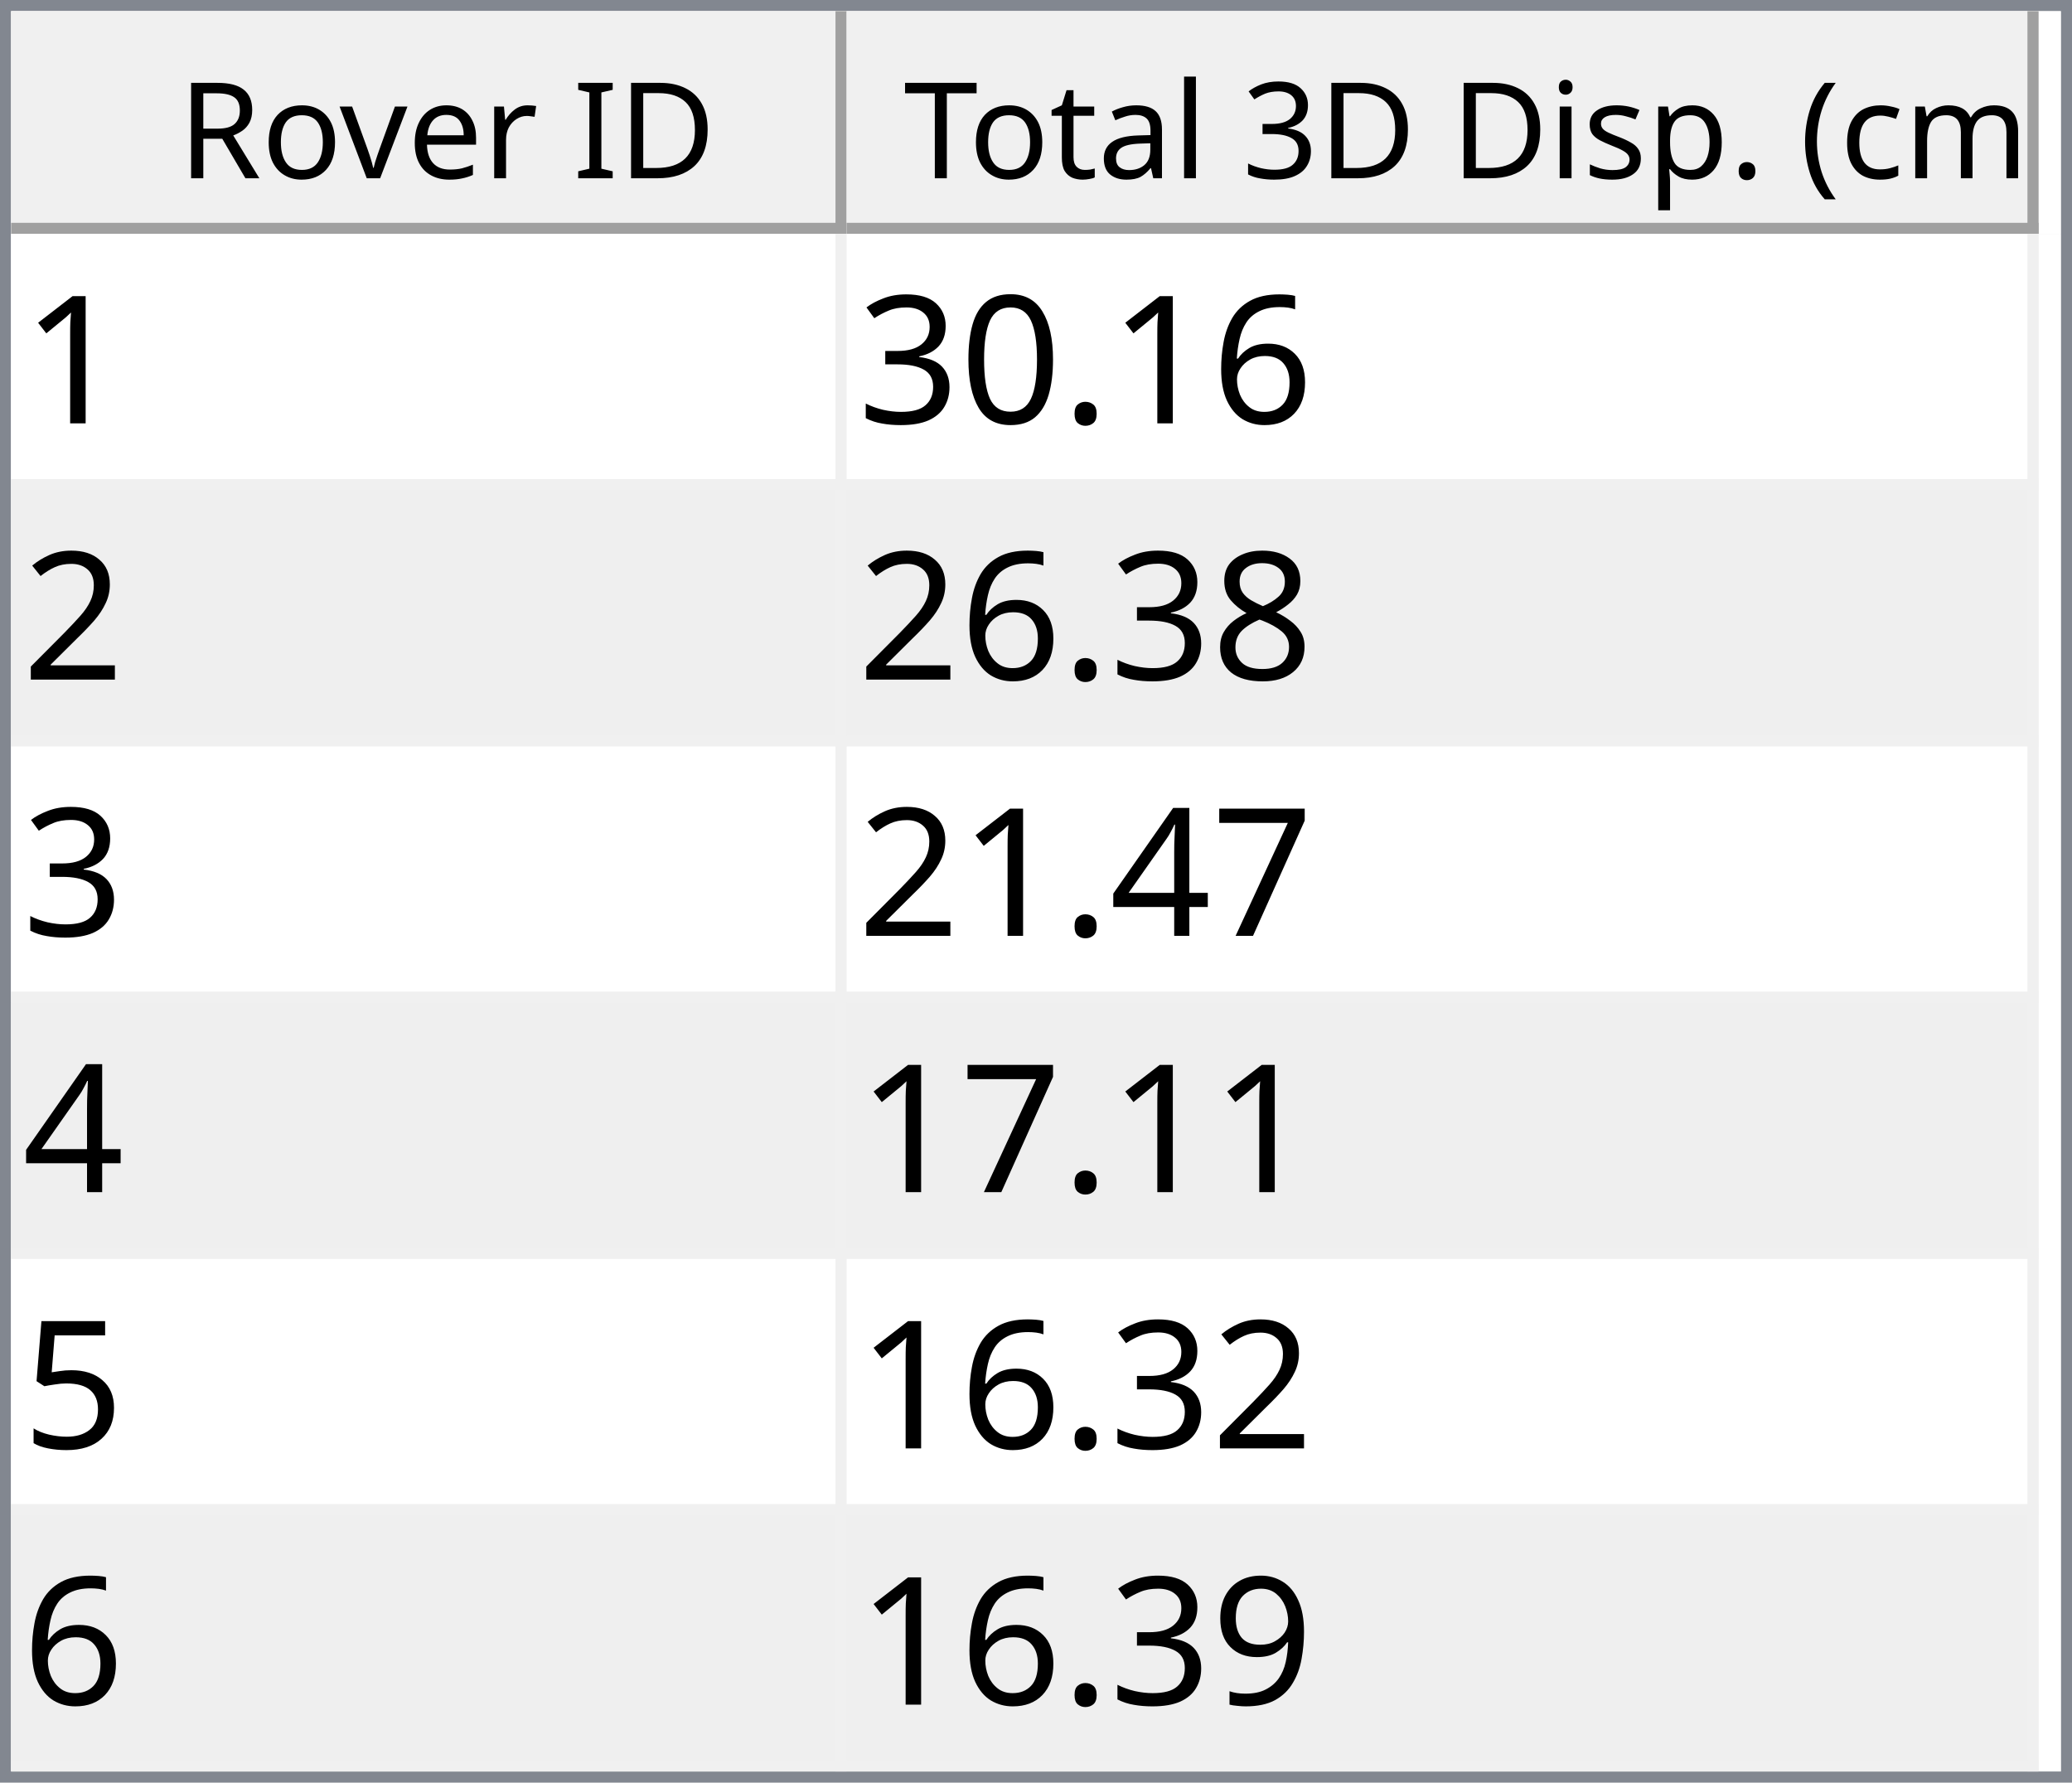
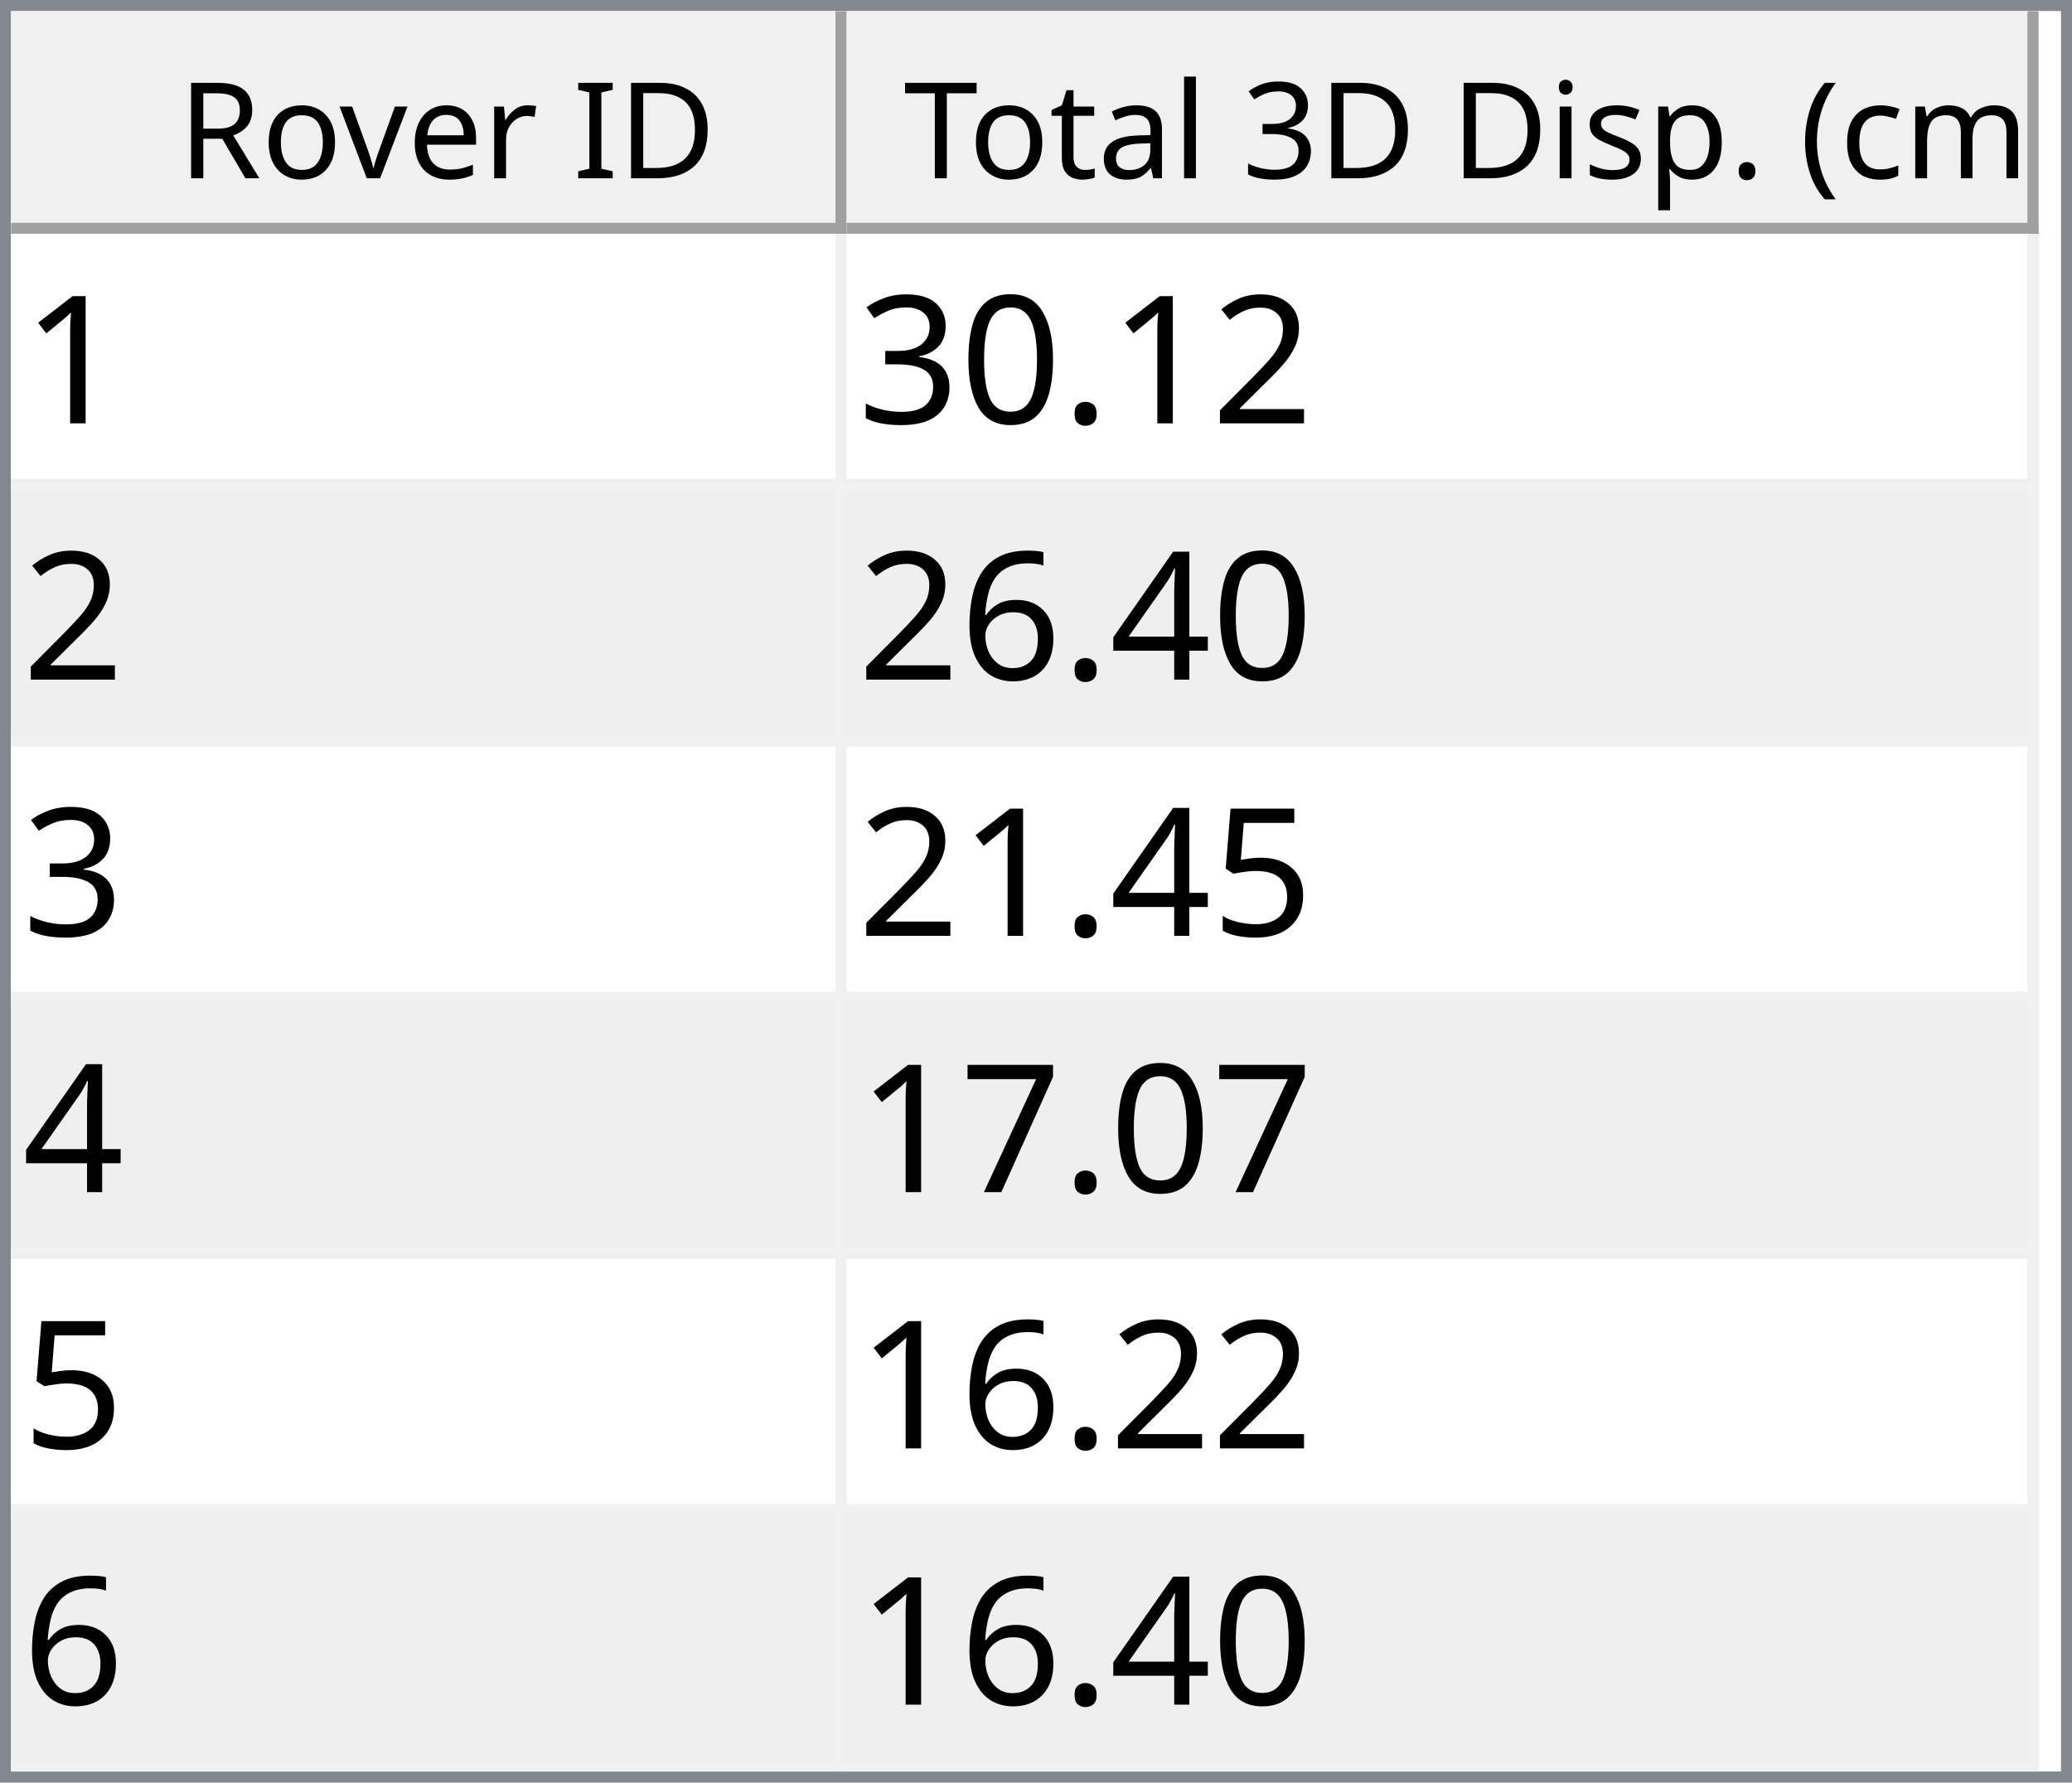
<svg xmlns="http://www.w3.org/2000/svg" style="fill-opacity:1; color-rendering:auto; color-interpolation:auto; text-rendering:auto; stroke:black; stroke-linecap:square; stroke-miterlimit:10; shape-rendering:auto; stroke-opacity:1; fill:black; stroke-dasharray:none; font-weight:normal; stroke-width:1; font-family:'Dialog'; font-style:normal; stroke-linejoin:miter; font-size:12px; stroke-dashoffset:0; image-rendering:auto;" width="186" height="160">
  <defs id="genericDefs" />
  <g>
    <defs id="defs1">
      <clipPath clipPathUnits="userSpaceOnUse" id="clipPath1">
        <path d="M0 0 L186 0 L186 160 L0 160 L0 0 Z" />
      </clipPath>
      <clipPath clipPathUnits="userSpaceOnUse" id="clipPath2">
        <path d="M0 0 L0 160 L186 160 L186 0 Z" />
      </clipPath>
      <clipPath clipPathUnits="userSpaceOnUse" id="clipPath3">
        <path d="M0 0 L0 20 L184 20 L184 0 Z" />
      </clipPath>
      <clipPath clipPathUnits="userSpaceOnUse" id="clipPath4">
        <path d="M0 0 L0 20 L75 20 L75 0 Z" />
      </clipPath>
      <clipPath clipPathUnits="userSpaceOnUse" id="clipPath5">
        <path d="M1 1 L1 19 L74 19 L74 1 Z" />
      </clipPath>
      <clipPath clipPathUnits="userSpaceOnUse" id="clipPath6">
        <path d="M0 0 L0 18 L73 18 L73 0 Z" />
      </clipPath>
      <clipPath clipPathUnits="userSpaceOnUse" id="clipPath7">
        <path d="M-0.5 -0.5 L-0.5 19.5 L74.5 19.5 L74.5 -0.5 Z" />
      </clipPath>
      <clipPath clipPathUnits="userSpaceOnUse" id="clipPath8">
        <path d="M0 0 L0 20 L107 20 L107 0 Z" />
      </clipPath>
      <clipPath clipPathUnits="userSpaceOnUse" id="clipPath9">
        <path d="M1 1 L1 19 L106 19 L106 1 Z" />
      </clipPath>
      <clipPath clipPathUnits="userSpaceOnUse" id="clipPath10">
        <path d="M0 0 L0 18 L105 18 L105 0 Z" />
      </clipPath>
      <clipPath clipPathUnits="userSpaceOnUse" id="clipPath11">
        <path d="M-0.5 -0.5 L-0.5 19.5 L106.5 19.5 L106.5 -0.5 Z" />
      </clipPath>
      <clipPath clipPathUnits="userSpaceOnUse" id="clipPath12">
        <path d="M0 0 L0 138 L184 138 L184 0 Z" />
      </clipPath>
      <clipPath clipPathUnits="userSpaceOnUse" id="clipPath13">
        <path d="M0 0 L0 138 L182 138 L182 0 Z" />
      </clipPath>
      <clipPath clipPathUnits="userSpaceOnUse" id="clipPath14">
        <path d="M-0.5 -0.5 L-0.5 137.5 L181.5 137.5 L181.5 -0.5 Z" />
      </clipPath>
      <clipPath clipPathUnits="userSpaceOnUse" id="clipPath15">
        <path d="M0 0 L0 22 L74 22 L74 0 Z" />
      </clipPath>
      <clipPath clipPathUnits="userSpaceOnUse" id="clipPath16">
        <path d="M0 0 L0 22 L106 22 L106 0 Z" />
      </clipPath>
      <font horiz-adv-x="64.551" id="font1">
        <font-face ascent="107.91" descent="25.098" units-per-em="100" style="font-style:normal; font-family:Segoe UI; font-weight:normal;" />
        <missing-glyph horiz-adv-x="64.551" d="M8.109 0 L8.109 68.266 L56.453 68.266 L56.453 0 L8.109 0 ZM15.328 7.234 L49.219 7.234 L49.219 61.031 L15.328 61.031 L15.328 7.234 Z" />
        <glyph unicode="D" horiz-adv-x="70.117" d="M9.188 0 L9.188 70.016 L28.516 70.016 Q65.531 70.016 65.531 35.891 Q65.531 19.672 55.25 9.836 Q44.969 0 27.734 0 L9.188 0 ZM17.391 62.594 L17.391 7.422 L27.828 7.422 Q41.609 7.422 49.273 14.797 Q56.938 22.172 56.938 35.688 Q56.938 62.594 28.328 62.594 L17.391 62.594 Z" />
        <glyph unicode="I" horiz-adv-x="26.611" d="M17.391 0 L9.188 0 L9.188 70.016 L17.391 70.016 L17.391 0 Z" />
        <glyph unicode=" " horiz-adv-x="27.393" d="" />
        <glyph unicode="r" horiz-adv-x="34.766" d="M34.188 41.891 Q32.078 43.5 28.125 43.5 Q23 43.5 19.555 38.672 Q16.109 33.844 16.109 25.484 L16.109 0 L8.109 0 L8.109 50 L16.109 50 L16.109 39.703 L16.312 39.703 Q18.016 44.969 21.531 47.922 Q25.047 50.875 29.391 50.875 Q32.516 50.875 34.188 50.203 L34.188 41.891 Z" />
        <glyph unicode="e" horiz-adv-x="52.295" d="M48.297 23 L12.984 23 Q13.188 14.656 17.484 10.109 Q21.781 5.562 29.297 5.562 Q37.75 5.562 44.828 11.141 L44.828 3.609 Q38.234 -1.172 27.391 -1.172 Q16.797 -1.172 10.742 5.641 Q4.688 12.453 4.688 24.812 Q4.688 36.469 11.305 43.82 Q17.922 51.172 27.734 51.172 Q37.547 51.172 42.922 44.828 Q48.297 38.484 48.297 27.203 L48.297 23 ZM40.094 29.781 Q40.047 36.719 36.75 40.578 Q33.453 44.438 27.594 44.438 Q21.922 44.438 17.969 40.383 Q14.016 36.328 13.094 29.781 L40.094 29.781 Z" />
        <glyph unicode="v" horiz-adv-x="47.9" d="M47.406 50 L27.484 0 L19.625 0 L0.688 50 L9.469 50 L22.172 13.672 Q23.578 9.672 23.922 6.688 L24.125 6.688 Q24.609 10.453 25.688 13.484 L38.969 50 L47.406 50 Z" />
        <glyph unicode="o" horiz-adv-x="58.594" d="M29 -1.172 Q17.922 -1.172 11.305 5.836 Q4.688 12.844 4.688 24.422 Q4.688 37.016 11.57 44.094 Q18.453 51.172 30.172 51.172 Q41.359 51.172 47.633 44.289 Q53.906 37.406 53.906 25.203 Q53.906 13.234 47.141 6.031 Q40.375 -1.172 29 -1.172 ZM29.594 44.438 Q21.875 44.438 17.383 39.188 Q12.891 33.938 12.891 24.703 Q12.891 15.828 17.43 10.695 Q21.969 5.562 29.594 5.562 Q37.359 5.562 41.531 10.594 Q45.703 15.625 45.703 24.906 Q45.703 34.281 41.531 39.359 Q37.359 44.438 29.594 44.438 Z" />
        <glyph unicode="R" horiz-adv-x="59.814" d="M59.375 0 L49.609 0 L37.891 19.625 Q36.281 22.359 34.766 24.289 Q33.25 26.219 31.664 27.438 Q30.078 28.656 28.25 29.219 Q26.422 29.781 24.125 29.781 L17.391 29.781 L17.391 0 L9.188 0 L9.188 70.016 L30.078 70.016 Q34.672 70.016 38.555 68.867 Q42.438 67.719 45.289 65.375 Q48.141 63.031 49.758 59.547 Q51.375 56.062 51.375 51.375 Q51.375 47.703 50.273 44.656 Q49.172 41.609 47.148 39.211 Q45.125 36.812 42.266 35.133 Q39.406 33.453 35.844 32.516 L35.844 32.328 Q37.594 31.547 38.891 30.547 Q40.188 29.547 41.359 28.18 Q42.531 26.812 43.68 25.078 Q44.828 23.344 46.234 21.047 L59.375 0 ZM17.391 62.594 L17.391 37.203 L28.516 37.203 Q31.594 37.203 34.203 38.133 Q36.812 39.062 38.719 40.797 Q40.625 42.531 41.703 45.047 Q42.781 47.562 42.781 50.688 Q42.781 56.297 39.141 59.445 Q35.5 62.594 28.609 62.594 L17.391 62.594 Z" />
        <glyph unicode=")" horiz-adv-x="30.176" d="M8.297 -15.922 L1.172 -15.922 Q16.406 2.344 16.406 26.812 Q16.406 51.469 1.078 70.016 L8.297 70.016 Q23.531 52.156 23.531 26.703 Q23.531 1.375 8.297 -15.922 Z" />
        <glyph unicode="m" horiz-adv-x="86.133" d="M79.109 0 L71.094 0 L71.094 28.719 Q71.094 37.016 68.531 40.727 Q65.969 44.438 59.906 44.438 Q54.781 44.438 51.195 39.75 Q47.609 35.062 47.609 28.516 L47.609 0 L39.594 0 L39.594 29.688 Q39.594 44.438 28.219 44.438 Q22.953 44.438 19.531 40.016 Q16.109 35.594 16.109 28.516 L16.109 0 L8.109 0 L8.109 50 L16.109 50 L16.109 42.094 L16.312 42.094 Q21.625 51.172 31.844 51.172 Q36.969 51.172 40.773 48.312 Q44.578 45.453 46 40.828 Q51.562 51.172 62.594 51.172 Q79.109 51.172 79.109 30.812 L79.109 0 Z" />
        <glyph unicode="c" horiz-adv-x="46.191" d="M42.188 2.297 Q36.422 -1.172 28.516 -1.172 Q17.828 -1.172 11.258 5.789 Q4.688 12.75 4.688 23.828 Q4.688 36.188 11.766 43.68 Q18.844 51.172 30.672 51.172 Q37.25 51.172 42.281 48.734 L42.281 40.531 Q36.719 44.438 30.375 44.438 Q22.703 44.438 17.797 38.945 Q12.891 33.453 12.891 24.516 Q12.891 15.719 17.508 10.641 Q22.125 5.562 29.891 5.562 Q36.422 5.562 42.188 9.906 L42.188 2.297 Z" />
        <glyph unicode="(" horiz-adv-x="30.176" d="M29.109 -15.922 L21.969 -15.922 Q6.844 1.375 6.844 26.703 Q6.844 52.156 21.969 70.016 L29.203 70.016 Q13.875 51.469 13.875 26.812 Q13.875 2.344 29.109 -15.922 Z" />
        <glyph unicode="." horiz-adv-x="21.68" d="M10.891 -1.078 Q8.641 -1.078 7.055 0.539 Q5.469 2.156 5.469 4.391 Q5.469 6.641 7.055 8.273 Q8.641 9.906 10.891 9.906 Q13.188 9.906 14.797 8.273 Q16.406 6.641 16.406 4.391 Q16.406 2.156 14.797 0.539 Q13.188 -1.078 10.891 -1.078 Z" />
        <glyph unicode="p" horiz-adv-x="58.789" d="M16.312 7.234 L16.109 7.234 L16.109 -23 L8.109 -23 L8.109 50 L16.109 50 L16.109 41.219 L16.312 41.219 Q22.219 51.172 33.594 51.172 Q43.266 51.172 48.688 44.461 Q54.109 37.75 54.109 26.469 Q54.109 13.922 48 6.375 Q41.891 -1.172 31.297 -1.172 Q21.578 -1.172 16.312 7.234 ZM16.109 27.391 L16.109 20.406 Q16.109 14.203 20.141 9.883 Q24.172 5.562 30.375 5.562 Q37.641 5.562 41.773 11.133 Q45.906 16.703 45.906 26.609 Q45.906 34.969 42.047 39.703 Q38.188 44.438 31.594 44.438 Q24.609 44.438 20.359 39.578 Q16.109 34.719 16.109 27.391 Z" />
        <glyph unicode="s" horiz-adv-x="42.432" d="M5.078 1.812 L5.078 10.406 Q11.625 5.562 19.484 5.562 Q30.031 5.562 30.031 12.594 Q30.031 14.594 29.125 15.992 Q28.219 17.391 26.68 18.461 Q25.141 19.531 23.07 20.383 Q21 21.234 18.609 22.172 Q15.281 23.484 12.766 24.828 Q10.25 26.172 8.57 27.859 Q6.891 29.547 6.031 31.695 Q5.172 33.844 5.172 36.719 Q5.172 40.234 6.789 42.945 Q8.406 45.656 11.086 47.484 Q13.766 49.312 17.211 50.242 Q20.656 51.172 24.312 51.172 Q30.812 51.172 35.938 48.922 L35.938 40.828 Q30.422 44.438 23.25 44.438 Q21 44.438 19.195 43.922 Q17.391 43.406 16.094 42.477 Q14.797 41.547 14.086 40.258 Q13.375 38.969 13.375 37.406 Q13.375 35.453 14.086 34.133 Q14.797 32.812 16.164 31.789 Q17.531 30.766 19.484 29.938 Q21.438 29.109 23.922 28.125 Q27.25 26.859 29.883 25.516 Q32.516 24.172 34.375 22.484 Q36.234 20.797 37.234 18.602 Q38.234 16.406 38.234 13.375 Q38.234 9.672 36.602 6.938 Q34.969 4.203 32.234 2.398 Q29.5 0.594 25.93 -0.289 Q22.359 -1.172 18.453 -1.172 Q10.75 -1.172 5.078 1.812 Z" />
        <glyph unicode="i" horiz-adv-x="24.219" d="M12.203 62.703 Q10.062 62.703 8.547 64.164 Q7.031 65.625 7.031 67.875 Q7.031 70.125 8.547 71.609 Q10.062 73.094 12.203 73.094 Q14.406 73.094 15.945 71.609 Q17.484 70.125 17.484 67.875 Q17.484 65.719 15.945 64.211 Q14.406 62.703 12.203 62.703 ZM16.109 0 L8.109 0 L8.109 50 L16.109 50 L16.109 0 Z" />
        <glyph unicode="3" horiz-adv-x="53.906" d="M46.531 19.828 Q46.531 15.094 44.75 11.211 Q42.969 7.328 39.719 4.57 Q36.469 1.812 31.93 0.297 Q27.391 -1.219 21.922 -1.219 Q11.922 -1.219 6 2.594 L6 11.188 Q13.094 5.609 22.219 5.609 Q25.875 5.609 28.828 6.539 Q31.781 7.469 33.906 9.227 Q36.031 10.984 37.18 13.477 Q38.328 15.969 38.328 19.094 Q38.328 32.812 18.797 32.812 L12.984 32.812 L12.984 39.594 L18.5 39.594 Q35.797 39.594 35.797 52.484 Q35.797 64.406 22.609 64.406 Q15.188 64.406 8.688 59.422 L8.688 67.188 Q15.375 71.188 24.609 71.188 Q29 71.188 32.57 69.969 Q36.141 68.75 38.68 66.555 Q41.219 64.359 42.609 61.281 Q44 58.203 44 54.5 Q44 40.672 30.031 36.719 L30.031 36.531 Q33.594 36.141 36.625 34.797 Q39.656 33.453 41.852 31.305 Q44.047 29.156 45.289 26.25 Q46.531 23.344 46.531 19.828 Z" />
        <glyph unicode="l" horiz-adv-x="24.219" d="M16.109 0 L8.109 0 L8.109 74.031 L16.109 74.031 L16.109 0 Z" />
        <glyph unicode="a" horiz-adv-x="50.879" d="M43.891 0 L35.891 0 L35.891 7.812 L35.688 7.812 Q30.469 -1.172 20.312 -1.172 Q12.844 -1.172 8.617 2.781 Q4.391 6.734 4.391 13.281 Q4.391 27.297 20.906 29.594 L35.891 31.688 Q35.891 44.438 25.594 44.438 Q16.547 44.438 9.281 38.281 L9.281 46.484 Q16.656 51.172 26.266 51.172 Q43.891 51.172 43.891 32.516 L43.891 0 ZM35.891 25.297 L23.828 23.641 Q18.266 22.859 15.43 20.875 Q12.594 18.891 12.594 13.875 Q12.594 10.203 15.211 7.883 Q17.828 5.562 22.172 5.562 Q28.125 5.562 32.008 9.742 Q35.891 13.922 35.891 20.312 L35.891 25.297 Z" />
        <glyph unicode="t" horiz-adv-x="33.887" d="M31.297 0.484 Q28.469 -1.078 23.828 -1.078 Q10.688 -1.078 10.688 13.578 L10.688 43.172 L2.094 43.172 L2.094 50 L10.688 50 L10.688 62.203 L18.703 64.797 L18.703 50 L31.297 50 L31.297 43.172 L18.703 43.172 L18.703 14.984 Q18.703 9.969 20.414 7.82 Q22.125 5.672 26.078 5.672 Q29.109 5.672 31.297 7.328 L31.297 0.484 Z" />
        <glyph unicode="T" horiz-adv-x="52.393" d="M50.594 62.594 L30.375 62.594 L30.375 0 L22.172 0 L22.172 62.594 L2 62.594 L2 70.016 L50.594 70.016 L50.594 62.594 Z" />
      </font>
      <font horiz-adv-x="75.0" id="font2">
        <font-face ascent="100.537" descent="21.973" units-per-em="100" style="font-style:normal; font-family:sans-serif; font-weight:normal;" />
        <missing-glyph horiz-adv-x="75.0" d="M12.5 0 L12.5 62.5 L62.5 62.5 L62.5 0 L12.5 0 ZM14.062 1.562 L60.938 1.562 L60.938 60.938 L14.062 60.938 L14.062 1.562 Z" />
        <glyph unicode="1" horiz-adv-x="55.615" d="M37.25 0 L28.469 0 L28.469 56 Q25.297 52.984 20.141 49.953 Q14.984 46.922 10.891 45.406 L10.891 53.906 Q18.266 57.375 23.781 62.305 Q29.297 67.234 31.594 71.875 L37.25 71.875 L37.25 0 Z" />
-         <glyph unicode="6" horiz-adv-x="55.615" d="M49.75 54.047 L41.016 53.375 Q39.844 58.547 37.703 60.891 Q34.125 64.656 28.906 64.656 Q24.703 64.656 21.531 62.312 Q17.391 59.281 14.992 53.469 Q12.594 47.656 12.5 36.922 Q15.672 41.75 20.266 44.094 Q24.859 46.438 29.891 46.438 Q38.672 46.438 44.852 39.969 Q51.031 33.5 51.031 23.25 Q51.031 16.5 48.125 10.719 Q45.219 4.938 40.141 1.859 Q35.062 -1.219 28.609 -1.219 Q17.625 -1.219 10.695 6.859 Q3.766 14.938 3.766 33.5 Q3.766 54.25 11.422 63.672 Q18.109 71.875 29.438 71.875 Q37.891 71.875 43.289 67.141 Q48.688 62.406 49.75 54.047 ZM13.875 23.188 Q13.875 18.656 15.797 14.508 Q17.719 10.359 21.188 8.18 Q24.656 6 28.469 6 Q34.031 6 38.039 10.492 Q42.047 14.984 42.047 22.703 Q42.047 30.125 38.086 34.398 Q34.125 38.672 28.125 38.672 Q22.172 38.672 18.023 34.398 Q13.875 30.125 13.875 23.188 Z" />
+         <glyph unicode="2" horiz-adv-x="55.615" d="M50.344 8.453 L50.344 0 L3.031 0 Q2.938 3.172 4.047 6.109 Q5.859 10.938 9.836 15.625 Q13.812 20.312 21.344 26.469 Q33.016 36.031 37.117 41.625 Q41.219 47.219 41.219 52.203 Q41.219 57.422 37.477 61.008 Q33.734 64.594 27.734 64.594 Q21.391 64.594 17.578 60.789 Q13.766 56.984 13.719 50.25 L4.688 51.172 Q5.609 61.281 11.664 66.578 Q17.719 71.875 27.938 71.875 Q38.234 71.875 44.242 66.164 Q50.25 60.453 50.25 52 Q50.25 47.703 48.492 43.555 Q46.734 39.406 42.656 34.812 Q38.578 30.219 29.109 22.219 Q21.188 15.578 18.945 13.211 Q16.703 10.844 15.234 8.453 L50.344 8.453 Z" />
        <glyph unicode="." horiz-adv-x="27.783" d="M9.078 0 L9.078 10.016 L19.094 10.016 L19.094 0 L9.078 0 Z" />
        <glyph unicode="0" horiz-adv-x="55.615" d="M4.156 35.297 Q4.156 48 6.766 55.742 Q9.375 63.484 14.523 67.68 Q19.672 71.875 27.484 71.875 Q33.25 71.875 37.594 69.555 Q41.938 67.234 44.773 62.867 Q47.609 58.5 49.219 52.227 Q50.828 45.953 50.828 35.297 Q50.828 22.703 48.242 14.969 Q45.656 7.234 40.508 3.008 Q35.359 -1.219 27.484 -1.219 Q17.141 -1.219 11.234 6.203 Q4.156 15.141 4.156 35.297 ZM13.188 35.297 Q13.188 17.672 17.312 11.836 Q21.438 6 27.484 6 Q33.547 6 37.672 11.859 Q41.797 17.719 41.797 35.297 Q41.797 52.984 37.672 58.789 Q33.547 64.594 27.391 64.594 Q21.344 64.594 17.719 59.469 Q13.188 52.938 13.188 35.297 Z" />
        <glyph unicode="3" horiz-adv-x="55.615" d="M4.203 18.891 L12.984 20.062 Q14.5 12.594 18.141 9.297 Q21.781 6 27 6 Q33.203 6 37.477 10.297 Q41.75 14.594 41.75 20.953 Q41.75 27 37.797 30.93 Q33.844 34.859 27.734 34.859 Q25.25 34.859 21.531 33.891 L22.516 41.609 Q23.391 41.5 23.922 41.5 Q29.547 41.5 34.039 44.43 Q38.531 47.359 38.531 53.469 Q38.531 58.297 35.258 61.477 Q31.984 64.656 26.812 64.656 Q21.688 64.656 18.266 61.43 Q14.844 58.203 13.875 51.766 L5.078 53.328 Q6.688 62.156 12.398 67.016 Q18.109 71.875 26.609 71.875 Q32.469 71.875 37.398 69.359 Q42.328 66.844 44.945 62.5 Q47.562 58.156 47.562 53.266 Q47.562 48.641 45.07 44.828 Q42.578 41.016 37.703 38.766 Q44.047 37.312 47.562 32.695 Q51.078 28.078 51.078 21.141 Q51.078 11.766 44.242 5.25 Q37.406 -1.266 26.953 -1.266 Q17.531 -1.266 11.305 4.352 Q5.078 9.969 4.203 18.891 Z" />
-         <glyph unicode="2" horiz-adv-x="55.615" d="M50.344 8.453 L50.344 0 L3.031 0 Q2.938 3.172 4.047 6.109 Q5.859 10.938 9.836 15.625 Q13.812 20.312 21.344 26.469 Q33.016 36.031 37.117 41.625 Q41.219 47.219 41.219 52.203 Q41.219 57.422 37.477 61.008 Q33.734 64.594 27.734 64.594 Q21.391 64.594 17.578 60.789 Q13.766 56.984 13.719 50.25 L4.688 51.172 Q5.609 61.281 11.664 66.578 Q17.719 71.875 27.938 71.875 Q38.234 71.875 44.242 66.164 Q50.25 60.453 50.25 52 Q50.25 47.703 48.492 43.555 Q46.734 39.406 42.656 34.812 Q38.578 30.219 29.109 22.219 Q21.188 15.578 18.945 13.211 Q16.703 10.844 15.234 8.453 L50.344 8.453 Z" />
-         <glyph unicode="8" horiz-adv-x="55.615" d="M17.672 38.812 Q12.203 40.828 9.57 44.539 Q6.938 48.25 6.938 53.422 Q6.938 61.234 12.555 66.555 Q18.172 71.875 27.484 71.875 Q36.859 71.875 42.578 66.43 Q48.297 60.984 48.297 53.172 Q48.297 48.188 45.68 44.508 Q43.062 40.828 37.75 38.812 Q44.344 36.672 47.781 31.883 Q51.219 27.094 51.219 20.453 Q51.219 11.281 44.727 5.031 Q38.234 -1.219 27.641 -1.219 Q17.047 -1.219 10.547 5.055 Q4.047 11.328 4.047 20.703 Q4.047 27.688 7.594 32.398 Q11.141 37.109 17.672 38.812 ZM15.922 53.719 Q15.922 48.641 19.195 45.414 Q22.469 42.188 27.688 42.188 Q32.766 42.188 36.016 45.383 Q39.266 48.578 39.266 53.219 Q39.266 58.062 35.914 61.359 Q32.562 64.656 27.594 64.656 Q22.562 64.656 19.242 61.43 Q15.922 58.203 15.922 53.719 ZM13.094 20.656 Q13.094 16.891 14.875 13.375 Q16.656 9.859 20.172 7.93 Q23.688 6 27.734 6 Q34.031 6 38.133 10.055 Q42.234 14.109 42.234 20.359 Q42.234 26.703 38.016 30.859 Q33.797 35.016 27.438 35.016 Q21.234 35.016 17.164 30.914 Q13.094 26.812 13.094 20.656 Z" />
+         <glyph unicode="4" horiz-adv-x="55.615" d="M32.328 0 L32.328 17.141 L1.266 17.141 L1.266 25.203 L33.938 71.578 L41.109 71.578 L41.109 25.203 L50.781 25.203 L50.781 17.141 L41.109 17.141 L41.109 0 L32.328 0 ZM32.328 25.203 L32.328 57.469 L9.906 25.203 L32.328 25.203 Z" />
+         <glyph unicode="6" horiz-adv-x="55.615" d="M49.75 54.047 L41.016 53.375 Q39.844 58.547 37.703 60.891 Q34.125 64.656 28.906 64.656 Q24.703 64.656 21.531 62.312 Q17.391 59.281 14.992 53.469 Q12.594 47.656 12.5 36.922 Q15.672 41.75 20.266 44.094 Q24.859 46.438 29.891 46.438 Q38.672 46.438 44.852 39.969 Q51.031 33.5 51.031 23.25 Q51.031 16.5 48.125 10.719 Q45.219 4.938 40.141 1.859 Q35.062 -1.219 28.609 -1.219 Q17.625 -1.219 10.695 6.859 Q3.766 14.938 3.766 33.5 Q3.766 54.25 11.422 63.672 Q18.109 71.875 29.438 71.875 Q37.891 71.875 43.289 67.141 Q48.688 62.406 49.75 54.047 ZM13.875 23.188 Q13.875 18.656 15.797 14.508 Q17.719 10.359 21.188 8.18 Q24.656 6 28.469 6 Q34.031 6 38.039 10.492 Q42.047 14.984 42.047 22.703 Q42.047 30.125 38.086 34.398 Q34.125 38.672 28.125 38.672 Q22.172 38.672 18.023 34.398 Q13.875 30.125 13.875 23.188 Z" />
+         <glyph unicode="5" horiz-adv-x="55.615" d="M4.156 18.75 L13.375 19.531 Q14.406 12.797 18.141 9.398 Q21.875 6 27.156 6 Q33.5 6 37.891 10.789 Q42.281 15.578 42.281 23.484 Q42.281 31 38.062 35.352 Q33.844 39.703 27 39.703 Q22.75 39.703 19.336 37.773 Q15.922 35.844 13.969 32.766 L5.719 33.844 L12.641 70.609 L48.25 70.609 L48.25 62.203 L19.672 62.203 L15.828 42.969 Q22.266 47.469 29.344 47.469 Q38.719 47.469 45.164 40.969 Q51.609 34.469 51.609 24.266 Q51.609 14.547 45.953 7.469 Q39.062 -1.219 27.156 -1.219 Q17.391 -1.219 11.211 4.25 Q5.031 9.719 4.156 18.75 Z" />
        <glyph unicode="7" horiz-adv-x="55.615" d="M4.734 62.203 L4.734 70.656 L51.078 70.656 L51.078 63.812 Q44.234 56.547 37.523 44.484 Q30.812 32.422 27.156 19.672 Q24.516 10.688 23.781 0 L14.75 0 Q14.891 8.453 18.062 20.414 Q21.234 32.375 27.172 43.484 Q33.109 54.594 39.797 62.203 L4.734 62.203 Z" />
-         <glyph unicode="4" horiz-adv-x="55.615" d="M32.328 0 L32.328 17.141 L1.266 17.141 L1.266 25.203 L33.938 71.578 L41.109 71.578 L41.109 25.203 L50.781 25.203 L50.781 17.141 L41.109 17.141 L41.109 0 L32.328 0 ZM32.328 25.203 L32.328 57.469 L9.906 25.203 L32.328 25.203 Z" />
-         <glyph unicode="5" horiz-adv-x="55.615" d="M4.156 18.75 L13.375 19.531 Q14.406 12.797 18.141 9.398 Q21.875 6 27.156 6 Q33.5 6 37.891 10.789 Q42.281 15.578 42.281 23.484 Q42.281 31 38.062 35.352 Q33.844 39.703 27 39.703 Q22.75 39.703 19.336 37.773 Q15.922 35.844 13.969 32.766 L5.719 33.844 L12.641 70.609 L48.25 70.609 L48.25 62.203 L19.672 62.203 L15.828 42.969 Q22.266 47.469 29.344 47.469 Q38.719 47.469 45.164 40.969 Q51.609 34.469 51.609 24.266 Q51.609 14.547 45.953 7.469 Q39.062 -1.219 27.156 -1.219 Q17.391 -1.219 11.211 4.25 Q5.031 9.719 4.156 18.75 Z" />
-         <glyph unicode="9" horiz-adv-x="55.615" d="M5.469 16.547 L13.922 17.328 Q14.984 11.375 18.016 8.688 Q21.047 6 25.781 6 Q29.828 6 32.883 7.859 Q35.938 9.719 37.891 12.82 Q39.844 15.922 41.164 21.195 Q42.484 26.469 42.484 31.938 Q42.484 32.516 42.438 33.688 Q39.797 29.5 35.234 26.883 Q30.672 24.266 25.344 24.266 Q16.453 24.266 10.305 30.711 Q4.156 37.156 4.156 47.703 Q4.156 58.594 10.578 65.234 Q17 71.875 26.656 71.875 Q33.641 71.875 39.43 68.117 Q45.219 64.359 48.219 57.398 Q51.219 50.438 51.219 37.25 Q51.219 23.531 48.242 15.406 Q45.266 7.281 39.383 3.031 Q33.5 -1.219 25.594 -1.219 Q17.188 -1.219 11.867 3.445 Q6.547 8.109 5.469 16.547 ZM41.453 48.141 Q41.453 55.719 37.43 60.156 Q33.406 64.594 27.734 64.594 Q21.875 64.594 17.531 59.812 Q13.188 55.031 13.188 47.406 Q13.188 40.578 17.312 36.305 Q21.438 32.031 27.484 32.031 Q33.594 32.031 37.523 36.305 Q41.453 40.578 41.453 48.141 Z" />
      </font>
    </defs>
    <g style="fill:white; stroke:white;">
      <rect x="0" y="0" width="186" style="clip-path:url(#clipPath1); stroke:none;" height="160" />
    </g>
    <g style="fill:white; text-rendering:optimizeSpeed; color-rendering:optimizeSpeed; image-rendering:optimizeSpeed; shape-rendering:crispEdges; stroke:white; color-interpolation:sRGB;">
      <rect x="0" width="186" height="160" y="0" style="stroke:none;" />
      <path style="stroke:none;" d="M0 160 L186 160 L186 0 L0 0 Z" />
    </g>
    <g style="fill:rgb(240,240,240); font-family:'Segoe UI'; stroke:rgb(240,240,240);">
      <rect x="0" y="0" width="186" style="clip-path:url(#clipPath2); stroke:none;" height="160" />
    </g>
    <g style="fill:rgb(130,135,144); font-family:'Segoe UI'; stroke:rgb(130,135,144);">
      <path d="M0 0 L186 0 L186 160 L0 160 L0 0 ZM1 1 L185 1 L185 159 L1 159 L1 1 Z" style="fill-rule:evenodd; clip-path:url(#clipPath2); stroke:none;" />
    </g>
    <g style="fill:white; font-family:'Segoe UI'; stroke:white;" transform="translate(1,1)">
      <rect x="0" y="0" width="184" style="clip-path:url(#clipPath3); stroke:none;" height="20" />
    </g>
    <g style="fill:rgb(240,240,240); font-family:'Segoe UI'; stroke:rgb(240,240,240);" transform="translate(1,1)">
      <rect x="0" y="0" width="75" style="clip-path:url(#clipPath4); stroke:none;" height="20" />
    </g>
    <g style="font-family:'Segoe UI';" transform="translate(2,2)">
      <text x="14" xml:space="preserve" y="14" style="clip-path:url(#clipPath6); stroke:none;">Rover ID</text>
    </g>
    <g style="fill:rgb(160,160,160); font-family:'Segoe UI'; stroke:rgb(160,160,160); stroke-linejoin:bevel;" transform="translate(1.5,1.5)">
      <line x1="74" x2="74" y1="0" style="fill:none; clip-path:url(#clipPath7);" y2="19" />
    </g>
    <g style="fill:rgb(160,160,160); font-family:'Segoe UI'; stroke:rgb(160,160,160); stroke-linejoin:bevel;" transform="matrix(1,0,0,1,1,1) translate(0.5,0.5)">
      <line x1="0" x2="74" y1="19" style="fill:none; clip-path:url(#clipPath7);" y2="19" />
    </g>
    <g style="fill:rgb(240,240,240); font-family:'Segoe UI'; stroke:rgb(240,240,240);" transform="translate(76,1)">
      <rect x="0" y="0" width="107" style="clip-path:url(#clipPath8); stroke:none;" height="20" />
    </g>
    <g style="font-family:'Segoe UI';" transform="translate(77,2)">
      <text x="1" xml:space="preserve" y="14" style="clip-path:url(#clipPath10); stroke:none;"> Total 3D Disp. (cm)</text>
    </g>
    <g style="fill:rgb(160,160,160); font-family:'Segoe UI'; stroke:rgb(160,160,160); stroke-linejoin:bevel;" transform="translate(76.5,1.5)">
      <line x1="106" x2="106" y1="0" style="fill:none; clip-path:url(#clipPath11);" y2="19" />
    </g>
    <g style="fill:rgb(160,160,160); font-family:'Segoe UI'; stroke:rgb(160,160,160); stroke-linejoin:bevel;" transform="matrix(1,0,0,1,76,1) translate(0.5,0.5)">
      <line x1="0" x2="106" y1="19" style="fill:none; clip-path:url(#clipPath11);" y2="19" />
    </g>
    <g style="fill:white; font-family:'Segoe UI'; stroke:white;" transform="translate(1,21)">
      <rect x="0" y="0" width="184" style="clip-path:url(#clipPath12); stroke:none;" height="138" />
    </g>
    <g style="fill:rgb(240,240,240); font-size:16px; font-family:sans-serif; stroke:rgb(240,240,240);" transform="translate(1,21)">
      <rect x="0" y="0" width="182" style="clip-path:url(#clipPath13); stroke:none;" height="138" />
      <line transform="translate(0.5,0.5)" x1="0" x2="181" y1="22" style="clip-path:url(#clipPath14); fill:none; stroke-linejoin:bevel;" y2="22" />
    </g>
    <g transform="matrix(1,0,0,1,1,21) translate(0.5,0.5)" style="fill:rgb(240,240,240); font-size:16px; font-family:sans-serif; stroke:rgb(240,240,240); stroke-linejoin:bevel;">
      <line x1="0" x2="181" y1="45" style="fill:none; clip-path:url(#clipPath14);" y2="45" />
    </g>
    <g transform="matrix(1,0,0,1,1,21) translate(0.5,0.5)" style="fill:rgb(240,240,240); font-size:16px; font-family:sans-serif; stroke:rgb(240,240,240); stroke-linejoin:bevel;">
      <line x1="0" x2="181" y1="68" style="fill:none; clip-path:url(#clipPath14);" y2="68" />
    </g>
    <g transform="matrix(1,0,0,1,1,21) translate(0.5,0.5)" style="fill:rgb(240,240,240); font-size:16px; font-family:sans-serif; stroke:rgb(240,240,240); stroke-linejoin:bevel;">
      <line x1="0" x2="181" y1="91" style="fill:none; clip-path:url(#clipPath14);" y2="91" />
    </g>
    <g transform="matrix(1,0,0,1,1,21) translate(0.5,0.5)" style="fill:rgb(240,240,240); font-size:16px; font-family:sans-serif; stroke:rgb(240,240,240); stroke-linejoin:bevel;">
      <line x1="0" x2="181" y1="114" style="fill:none; clip-path:url(#clipPath14);" y2="114" />
    </g>
    <g transform="matrix(1,0,0,1,1,21) translate(0.5,0.5)" style="fill:rgb(240,240,240); font-size:16px; font-family:sans-serif; stroke:rgb(240,240,240); stroke-linejoin:bevel;">
      <line x1="0" x2="181" y1="137" style="fill:none; clip-path:url(#clipPath14);" y2="137" />
    </g>
    <g transform="matrix(1,0,0,1,1,21) translate(0.5,0.5)" style="fill:rgb(240,240,240); font-size:16px; font-family:sans-serif; stroke:rgb(240,240,240); stroke-linejoin:bevel;">
      <line x1="74" x2="74" y1="0" style="fill:none; clip-path:url(#clipPath14);" y2="137" />
    </g>
    <g transform="matrix(1,0,0,1,1,21) translate(0.5,0.5)" style="fill:rgb(240,240,240); font-size:16px; font-family:sans-serif; stroke:rgb(240,240,240); stroke-linejoin:bevel;">
      <line x1="181" x2="181" y1="0" style="fill:none; clip-path:url(#clipPath14);" y2="137" />
    </g>
    <g style="fill:white; font-size:16px; font-family:sans-serif; stroke:white;" transform="matrix(1,0,0,1,1,21)">
      <rect x="0" y="0" width="74" style="clip-path:url(#clipPath15); stroke:none;" height="22" />
      <text x="1" y="17" style="fill:black; clip-path:url(#clipPath15); stroke:none;" xml:space="preserve">1</text>
    </g>
    <g style="fill:white; font-size:16px; font-family:sans-serif; stroke:white;" transform="matrix(1,0,0,1,1,21) translate(75,0)">
      <rect x="0" y="0" width="106" style="clip-path:url(#clipPath16); stroke:none;" height="22" />
-       <text x="1" y="17" style="fill:black; clip-path:url(#clipPath16); stroke:none;" xml:space="preserve">30.16</text>
+       <text x="1" y="17" style="fill:black; clip-path:url(#clipPath16); stroke:none;" xml:space="preserve">30.12</text>
    </g>
    <g style="fill:rgb(239,239,239); font-size:16px; font-family:sans-serif; stroke:rgb(239,239,239);" transform="matrix(1,0,0,1,1,21) translate(0,23)">
      <rect x="0" y="0" width="74" style="clip-path:url(#clipPath15); stroke:none;" height="22" />
      <text x="1" y="17" style="fill:black; clip-path:url(#clipPath15); stroke:none;" xml:space="preserve">2</text>
    </g>
    <g style="fill:rgb(239,239,239); font-size:16px; font-family:sans-serif; stroke:rgb(239,239,239);" transform="matrix(1,0,0,1,1,21) translate(75,23)">
      <rect x="0" y="0" width="106" style="clip-path:url(#clipPath16); stroke:none;" height="22" />
-       <text x="1" y="17" style="fill:black; clip-path:url(#clipPath16); stroke:none;" xml:space="preserve">26.38</text>
+       <text x="1" y="17" style="fill:black; clip-path:url(#clipPath16); stroke:none;" xml:space="preserve">26.40</text>
    </g>
    <g style="fill:white; font-size:16px; font-family:sans-serif; stroke:white;" transform="matrix(1,0,0,1,1,21) translate(0,46)">
      <rect x="0" y="0" width="74" style="clip-path:url(#clipPath15); stroke:none;" height="22" />
      <text x="1" y="17" style="fill:black; clip-path:url(#clipPath15); stroke:none;" xml:space="preserve">3</text>
    </g>
    <g style="fill:white; font-size:16px; font-family:sans-serif; stroke:white;" transform="matrix(1,0,0,1,1,21) translate(75,46)">
      <rect x="0" y="0" width="106" style="clip-path:url(#clipPath16); stroke:none;" height="22" />
-       <text x="1" y="17" style="fill:black; clip-path:url(#clipPath16); stroke:none;" xml:space="preserve">21.47</text>
+       <text x="1" y="17" style="fill:black; clip-path:url(#clipPath16); stroke:none;" xml:space="preserve">21.45</text>
    </g>
    <g style="fill:rgb(239,239,239); font-size:16px; font-family:sans-serif; stroke:rgb(239,239,239);" transform="matrix(1,0,0,1,1,21) translate(0,69)">
      <rect x="0" y="0" width="74" style="clip-path:url(#clipPath15); stroke:none;" height="22" />
      <text x="1" y="17" style="fill:black; clip-path:url(#clipPath15); stroke:none;" xml:space="preserve">4</text>
    </g>
    <g style="fill:rgb(239,239,239); font-size:16px; font-family:sans-serif; stroke:rgb(239,239,239);" transform="matrix(1,0,0,1,1,21) translate(75,69)">
      <rect x="0" y="0" width="106" style="clip-path:url(#clipPath16); stroke:none;" height="22" />
-       <text x="1" y="17" style="fill:black; clip-path:url(#clipPath16); stroke:none;" xml:space="preserve">17.11</text>
+       <text x="1" y="17" style="fill:black; clip-path:url(#clipPath16); stroke:none;" xml:space="preserve">17.07</text>
    </g>
    <g style="fill:white; font-size:16px; font-family:sans-serif; stroke:white;" transform="matrix(1,0,0,1,1,21) translate(0,92)">
      <rect x="0" y="0" width="74" style="clip-path:url(#clipPath15); stroke:none;" height="22" />
      <text x="1" y="17" style="fill:black; clip-path:url(#clipPath15); stroke:none;" xml:space="preserve">5</text>
    </g>
    <g style="fill:white; font-size:16px; font-family:sans-serif; stroke:white;" transform="matrix(1,0,0,1,1,21) translate(75,92)">
      <rect x="0" y="0" width="106" style="clip-path:url(#clipPath16); stroke:none;" height="22" />
-       <text x="1" y="17" style="fill:black; clip-path:url(#clipPath16); stroke:none;" xml:space="preserve">16.32</text>
+       <text x="1" y="17" style="fill:black; clip-path:url(#clipPath16); stroke:none;" xml:space="preserve">16.22</text>
    </g>
    <g style="fill:rgb(239,239,239); font-size:16px; font-family:sans-serif; stroke:rgb(239,239,239);" transform="matrix(1,0,0,1,1,21) translate(0,115)">
      <rect x="0" y="0" width="74" style="clip-path:url(#clipPath15); stroke:none;" height="22" />
      <text x="1" y="17" style="fill:black; clip-path:url(#clipPath15); stroke:none;" xml:space="preserve">6</text>
    </g>
    <g style="fill:rgb(239,239,239); font-size:16px; font-family:sans-serif; stroke:rgb(239,239,239);" transform="matrix(1,0,0,1,1,21) translate(75,115)">
      <rect x="0" y="0" width="106" style="clip-path:url(#clipPath16); stroke:none;" height="22" />
-       <text x="1" y="17" style="fill:black; clip-path:url(#clipPath16); stroke:none;" xml:space="preserve">16.39</text>
+       <text x="1" y="17" style="fill:black; clip-path:url(#clipPath16); stroke:none;" xml:space="preserve">16.40</text>
    </g>
  </g>
</svg>
